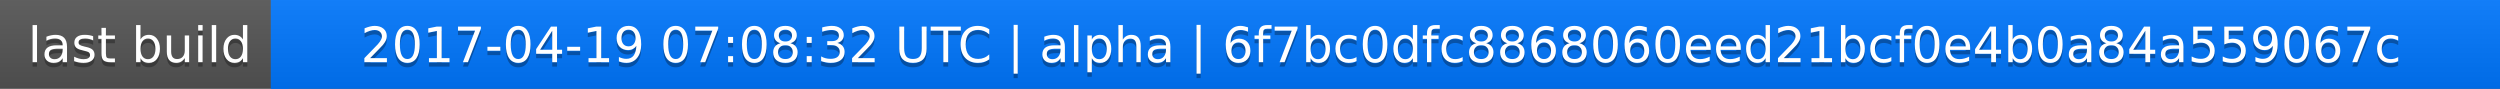
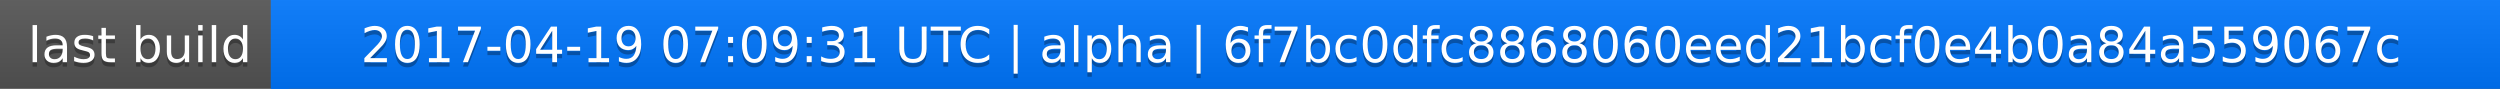
<svg xmlns="http://www.w3.org/2000/svg" width="563" height="20">
  <linearGradient id="a" x2="0" y2="100%">
    <stop offset="0" stop-color="#bbb" stop-opacity=".1" />
    <stop offset="1" stop-opacity=".1" />
  </linearGradient>
  <rect rx="0" width="563" height="20" fill="#555" />
  <rect rx="0" x="61" width="502" height="20" fill="#07f" />
  <path fill="#07f" d="M61 0h4v20h-4z" />
  <rect rx="0" width="563" height="20" fill="url(#a)" />
  <g fill="#fff" text-anchor="middle" font-family="DejaVu Sans,Verdana,Geneva,sans-serif" font-size="11">
    <text x="31.5" y="15" fill="#010101" fill-opacity=".3">last build</text>
    <text x="31.5" y="14">last build</text>
-     <text x="311" y="15" fill="#010101" fill-opacity=".3">2017-04-19 07:08:32 UTC | alpha | 6f7bc0dfc8868060eed21bcf0e4b0a84a559067c</text>
-     <text x="311" y="14">2017-04-19 07:08:32 UTC | alpha | 6f7bc0dfc8868060eed21bcf0e4b0a84a559067c</text>
+     <text x="311" y="15" fill="#010101" fill-opacity=".3">2017-04-19 07:09:31 UTC | alpha | 6f7bc0dfc8868060eed21bcf0e4b0a84a559067c</text>
+     <text x="311" y="14">2017-04-19 07:09:31 UTC | alpha | 6f7bc0dfc8868060eed21bcf0e4b0a84a559067c</text>
  </g>
</svg>
